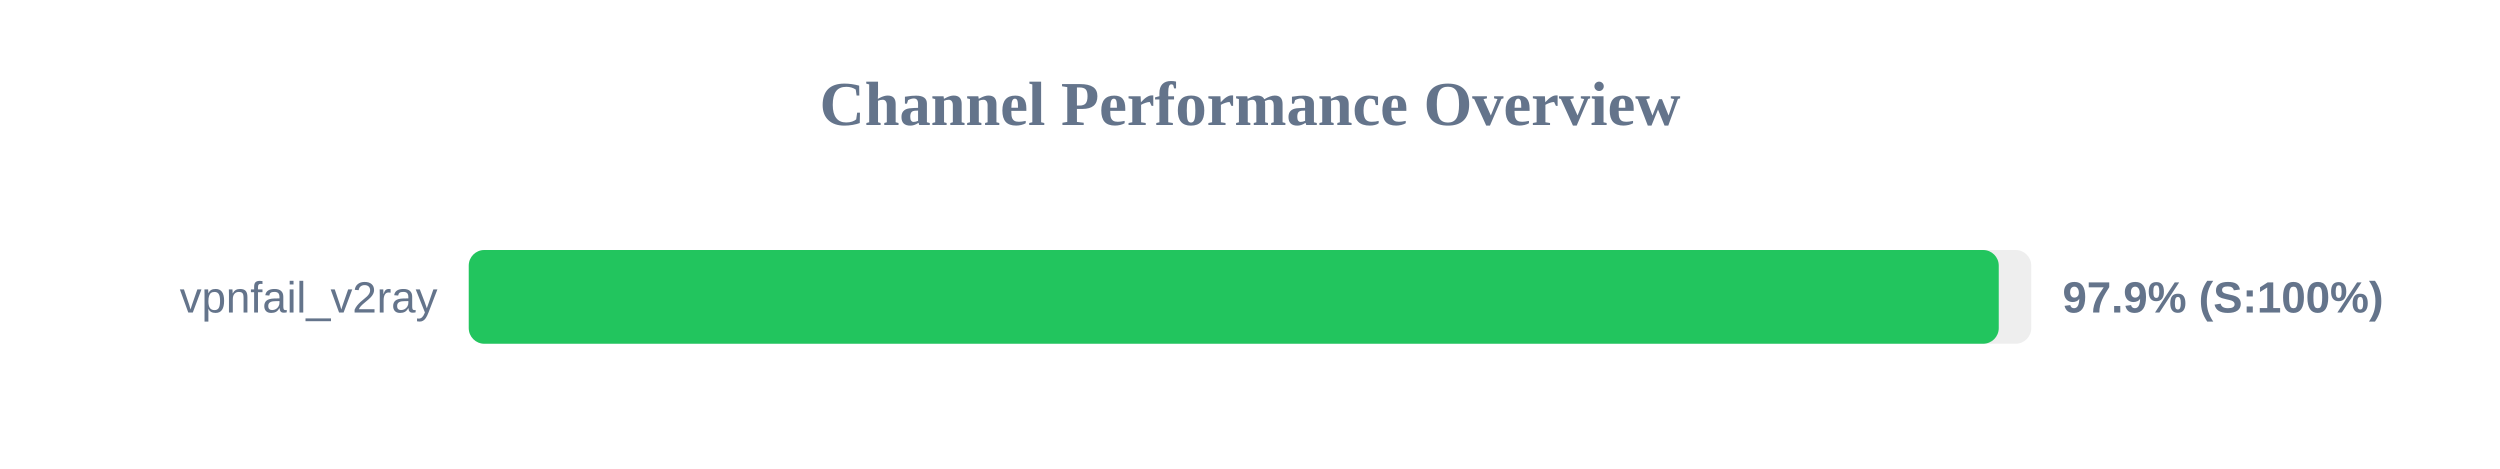
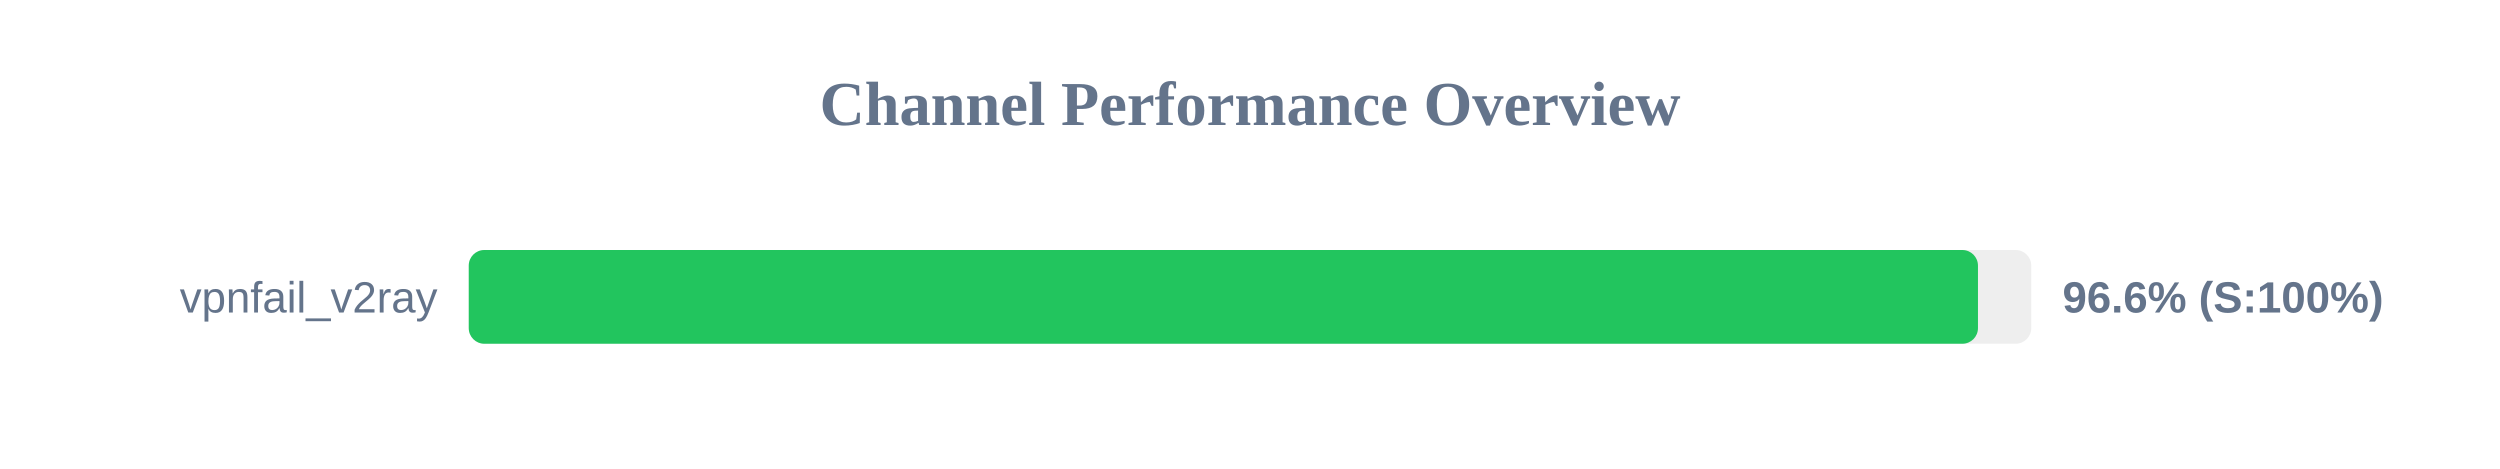
<svg xmlns="http://www.w3.org/2000/svg" width="800" height="150" version="1.1">
  <style>
        .row { font: 14px Arial; fill: #64748b; }
        .score { font: bold 14px Arial; fill: #64748b; }
    </style>
  <text x="400" y="40" text-anchor="middle" font-size="20px" font-weight="bold" fill="#64748b">Channel Performance Overview</text>
  <rect x="150" y="80" width="500" height="30" fill="#eee" rx="5" />
-   <rect x="150" y="80" width="489.6" height="30" fill="#22c55e" rx="5" />
+   <rect x="150" y="80" width="482.95" height="30" fill="#22c55e" rx="5" />
  <text x="140" y="100" text-anchor="end" class="row">vpnfail_v2ray</text>
-   <text x="660" y="100" text-anchor="start" class="score">97.9% (S:100%)</text>
+   <text x="660" y="100" text-anchor="start" class="score">96.6% (S:100%)</text>
</svg>
